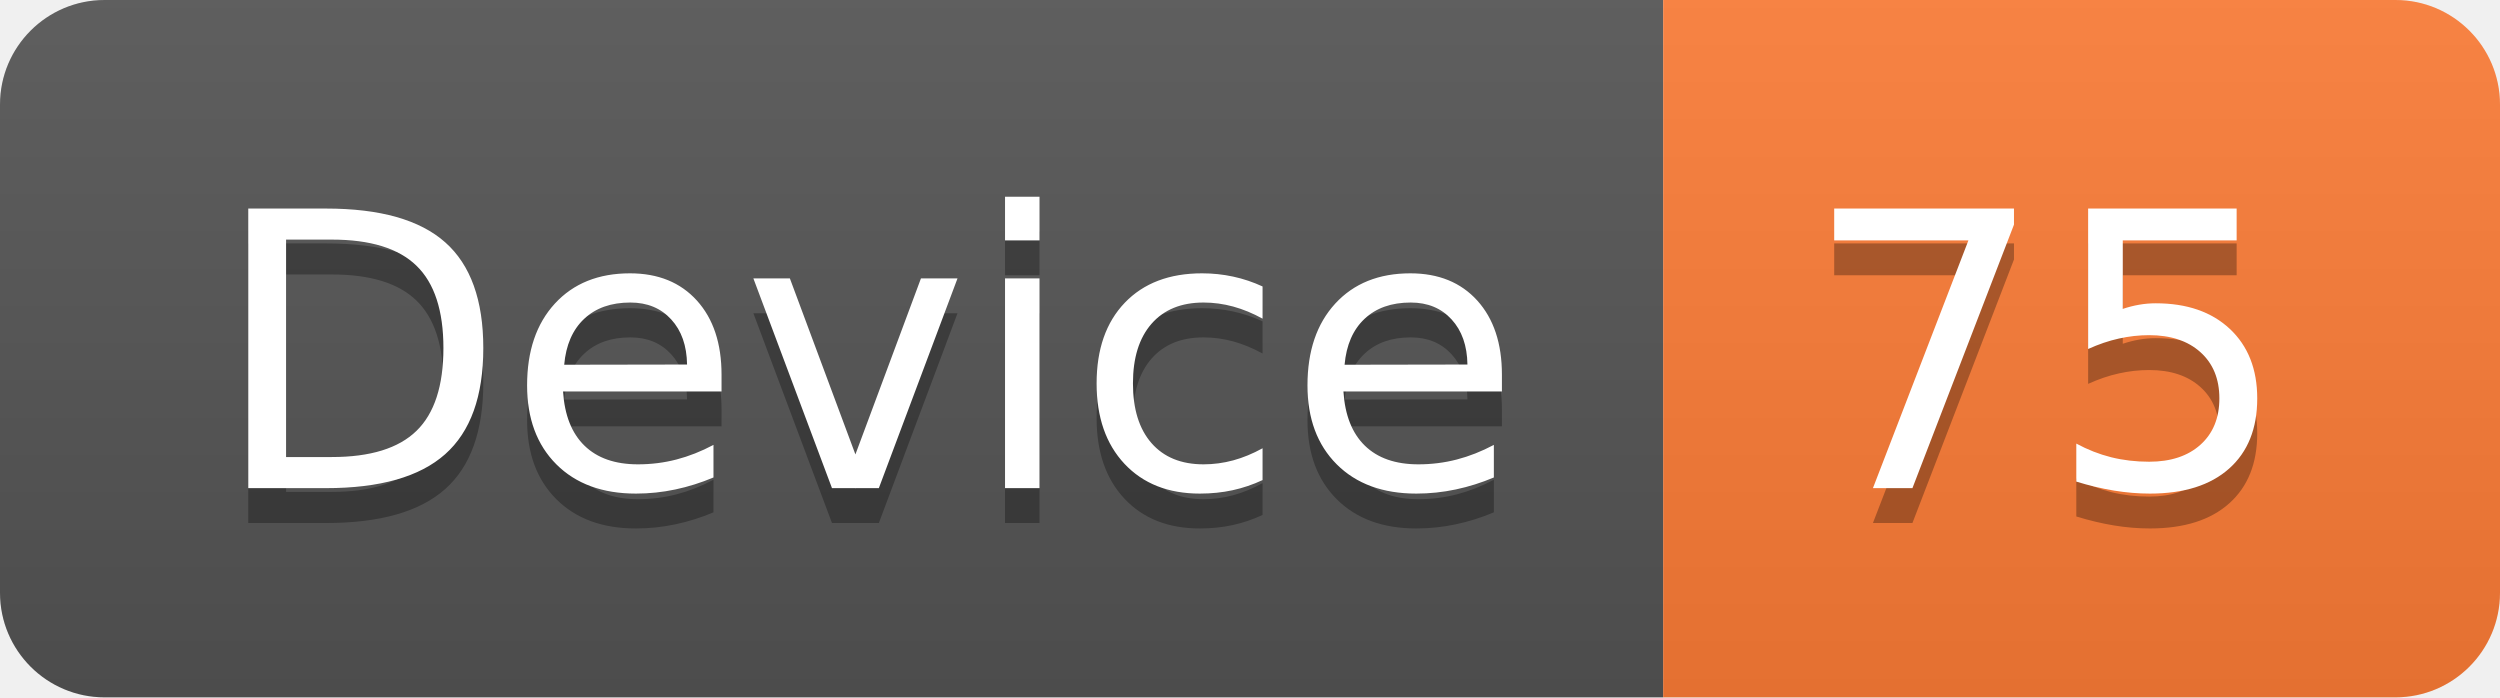
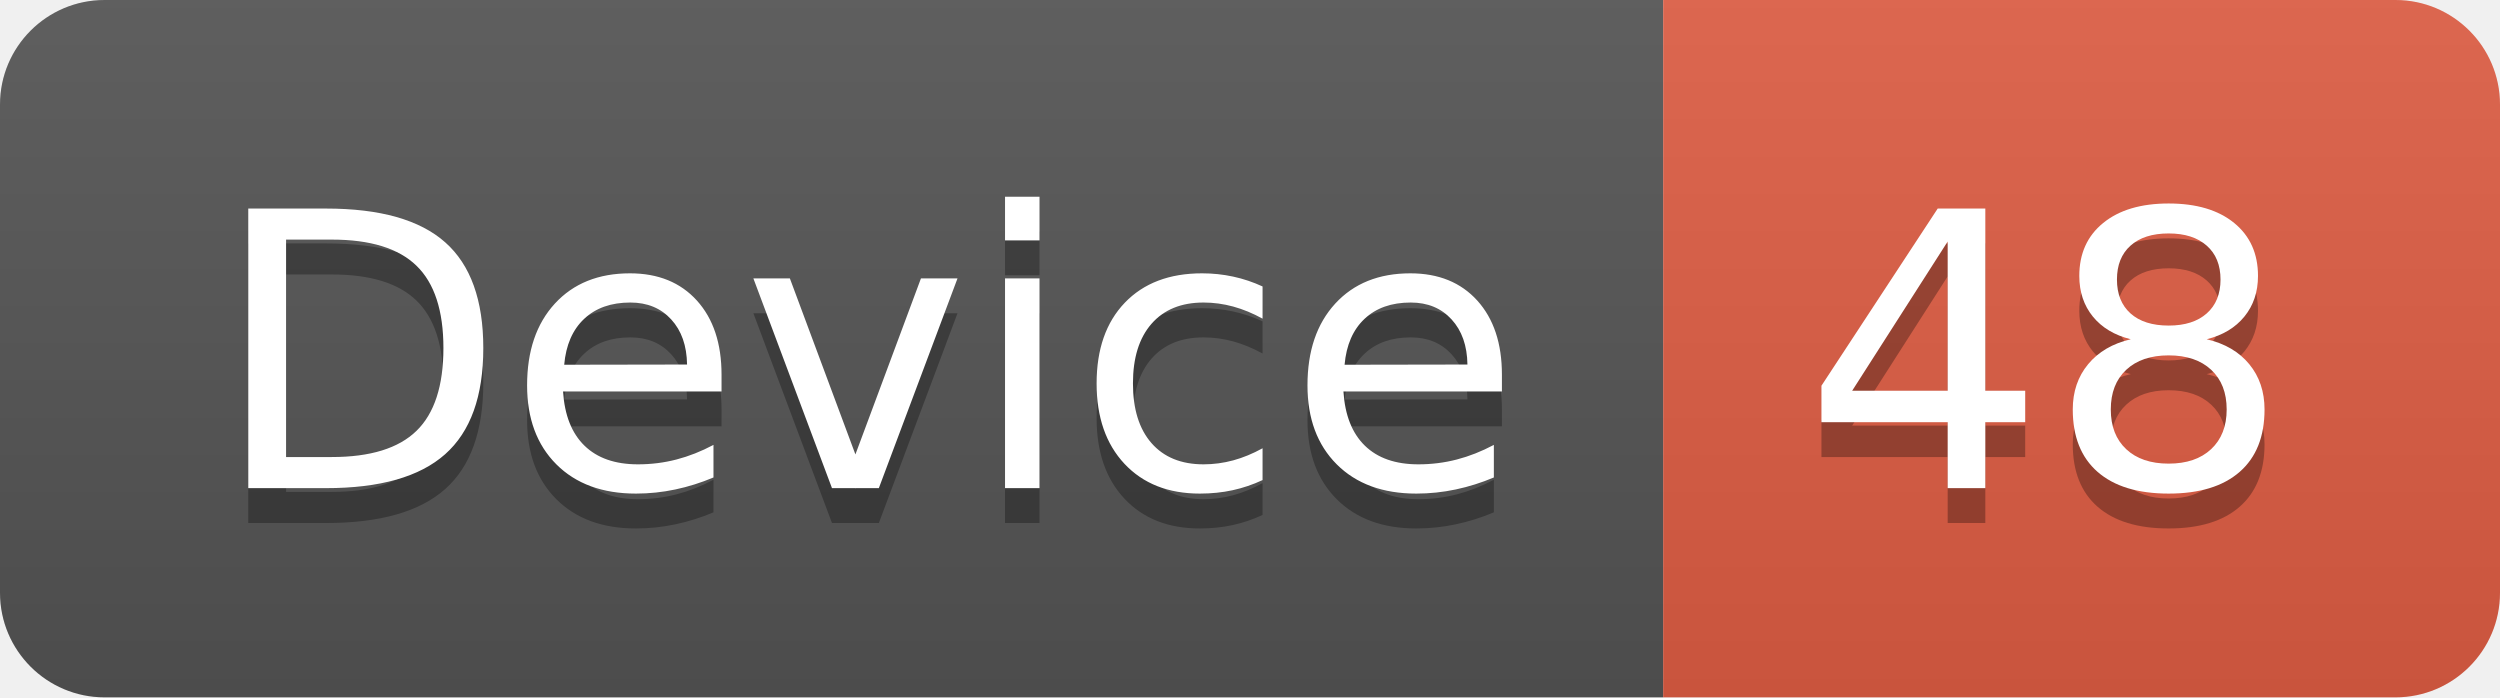
<svg xmlns="http://www.w3.org/2000/svg" width="71.7" height="20">
  <linearGradient id="smooth" x2="0" y2="100%">
    <stop offset="0" stop-color="#bbb" stop-opacity=".1" />
    <stop offset="1" stop-opacity=".1" />
  </linearGradient>
  <clipPath id="round">
    <rect width="71.7" height="20" rx="3" fill="#fff" />
  </clipPath>
  <g clip-path="url(#round)">
    <rect width="47.7" height="20" fill="#555" />
-     <rect x="47.7" width="24.0" height="20" fill="#fe7d37" />
+     <rect x="47.7" width="24.0" height="20" fill="#e05d44" />
    <rect width="71.7" height="20" fill="url(#smooth)" />
  </g>
  <g fill="#fff" text-anchor="middle" font-family="DejaVu Sans,Verdana,Geneva,sans-serif" font-size="110">
    <text x="248.5" y="150" fill="#010101" fill-opacity=".3" transform="scale(0.1)" textLength="377.0" lengthAdjust="spacing">Device</text>
    <text x="248.5" y="140" transform="scale(0.1)" textLength="377.0" lengthAdjust="spacing">Device</text>
-     <text x="587.0" y="150" fill="#010101" fill-opacity=".3" transform="scale(0.1)" textLength="140.0" lengthAdjust="spacing">75</text>
-     <text x="587.0" y="140" transform="scale(0.1)" textLength="140.0" lengthAdjust="spacing">75</text>
+     <text x="587.0" y="150" fill="#010101" fill-opacity=".3" transform="scale(0.1)" textLength="140.0" lengthAdjust="spacing">48</text>
+     <text x="587.0" y="140" transform="scale(0.1)" textLength="140.0" lengthAdjust="spacing">48</text>
  </g>
</svg>
